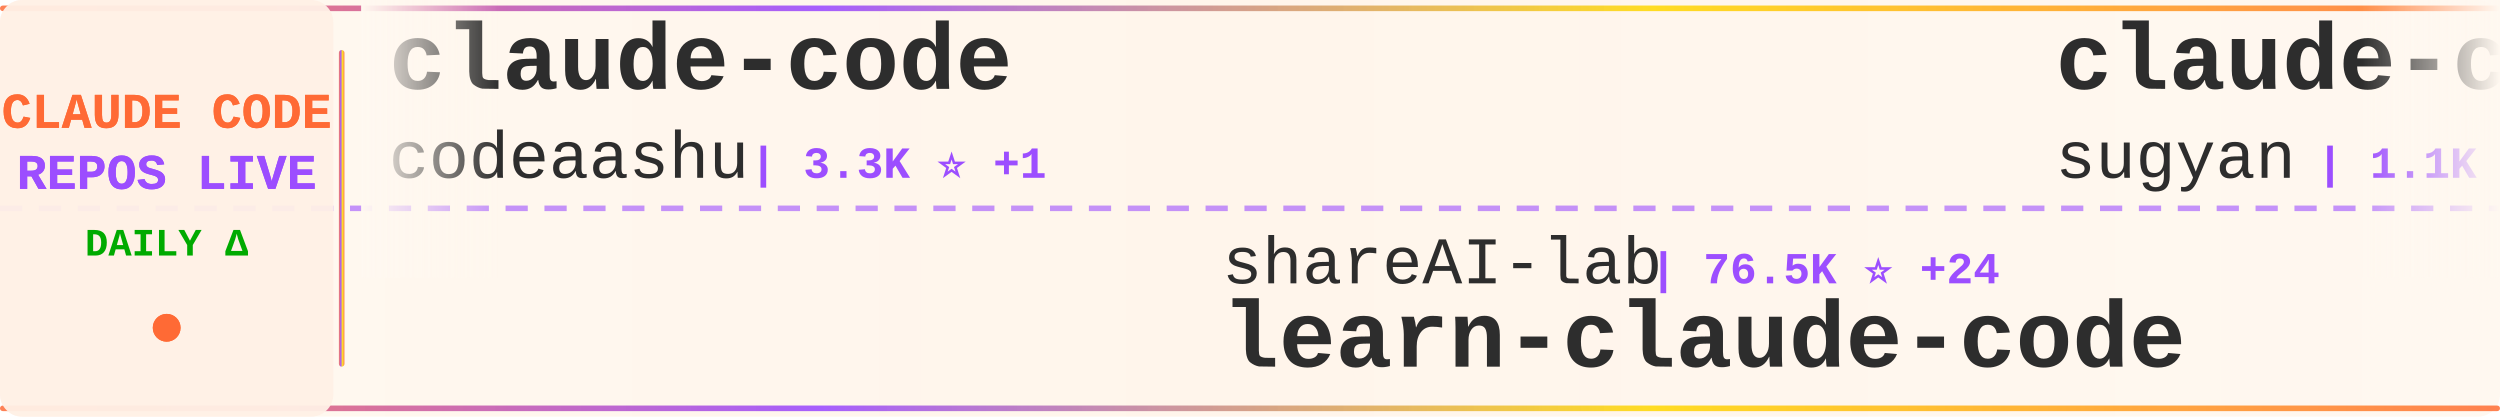
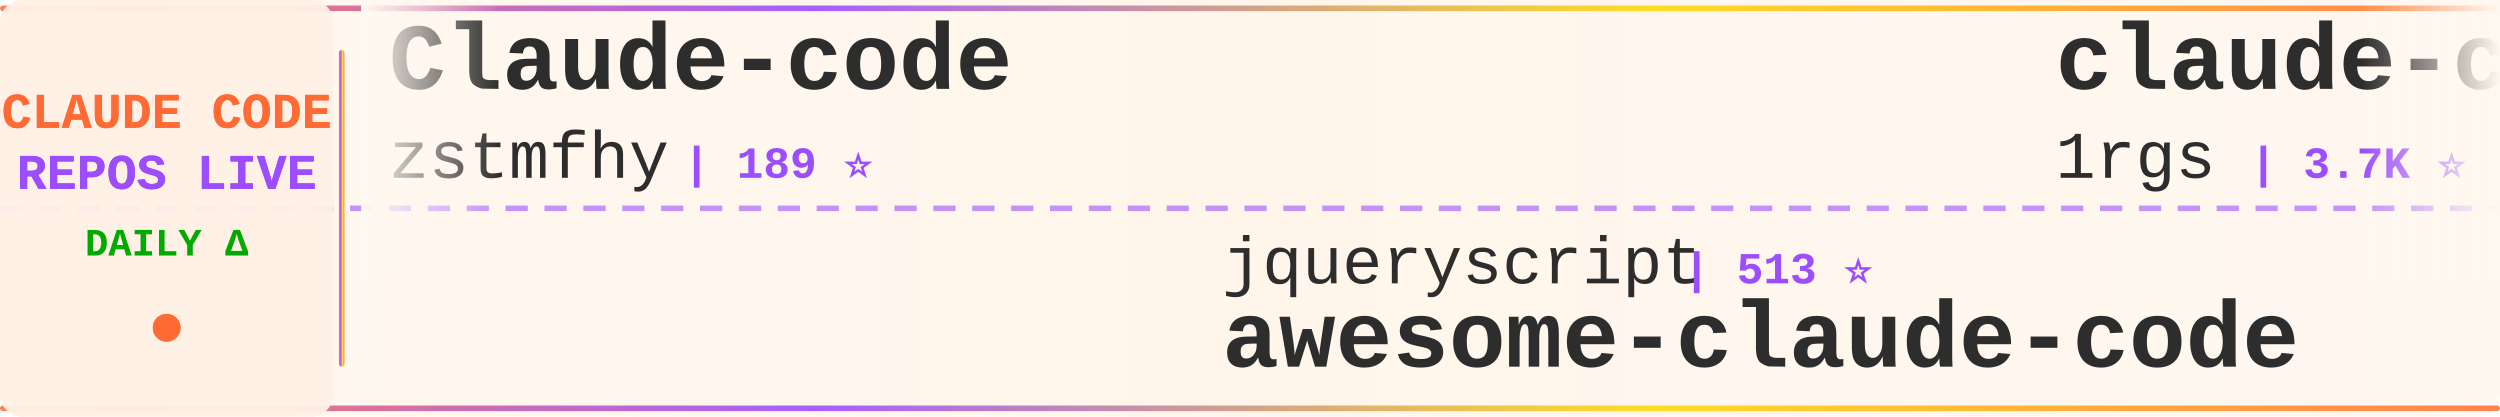
<svg xmlns="http://www.w3.org/2000/svg" width="900" height="150">
  <defs>
    <linearGradient id="tickerBg" x1="0%" y1="0%" x2="100%" y2="0%">
      <stop offset="0%" style="stop-color:#fff8f0;stop-opacity:0.98" />
      <stop offset="50%" style="stop-color:#fff5eb;stop-opacity:1" />
      <stop offset="100%" style="stop-color:#fff8f0;stop-opacity:0.98" />
    </linearGradient>
    <linearGradient id="borderGrad" x1="0%" y1="0%" x2="100%" y2="0%">
      <stop offset="0%" style="stop-color:#FF6B35;stop-opacity:0.85">
        <animate attributeName="stop-opacity" values="0.85;1;0.85" dur="2s" repeatCount="indefinite" />
      </stop>
      <stop offset="33%" style="stop-color:#9C4EFF;stop-opacity:0.9">
        <animate attributeName="stop-opacity" values="0.9;1;0.9" dur="2.2s" repeatCount="indefinite" />
      </stop>
      <stop offset="66%" style="stop-color:#FFD700;stop-opacity:0.85">
        <animate attributeName="stop-opacity" values="0.85;1;0.85" dur="1.8s" repeatCount="indefinite" />
      </stop>
      <stop offset="100%" style="stop-color:#FF6B35;stop-opacity:0.85">
        <animate attributeName="stop-opacity" values="0.85;1;0.85" dur="2s" repeatCount="indefinite" />
      </stop>
    </linearGradient>
    <filter id="textGlow">
      <feGaussianBlur stdDeviation="0.15" result="coloredBlur" />
      <feMerge>
        <feMergeNode in="coloredBlur" />
        <feMergeNode in="SourceGraphic" />
      </feMerge>
    </filter>
    <filter id="metricGlow">
      <feGaussianBlur stdDeviation="0.2" result="coloredBlur" />
      <feMerge>
        <feMergeNode in="coloredBlur" />
        <feMergeNode in="SourceGraphic" />
      </feMerge>
    </filter>
    <linearGradient id="leftFade" x1="0%" y1="0%" x2="100%" y2="0%">
      <stop offset="0%" style="stop-color:#fff8f0;stop-opacity:1" />
      <stop offset="100%" style="stop-color:#fff8f0;stop-opacity:0" />
    </linearGradient>
    <linearGradient id="rightFade" x1="0%" y1="0%" x2="100%" y2="0%">
      <stop offset="0%" style="stop-color:#fff8f0;stop-opacity:0" />
      <stop offset="100%" style="stop-color:#fff8f0;stop-opacity:1" />
    </linearGradient>
  </defs>
  <rect width="900" height="150" fill="url(#tickerBg)" rx="8" />
  <rect x="0" y="2" width="900" height="2" fill="url(#borderGrad)" rx="1" />
  <rect x="0" y="146" width="900" height="2" fill="url(#borderGrad)" rx="1" />
  <line x1="0" y1="75" x2="900" y2="75" stroke="#9C4EFF" stroke-width="2" stroke-dasharray="8 6" opacity="0.6" />
  <rect x="0" y="0" width="120" height="150" fill="#fff0e6" opacity="0.95" rx="8" />
  <text x="60" y="46" font-family="'Courier New', monospace" font-size="18" font-weight="bold" fill="#FF6B35" text-anchor="middle" filter="url(#textGlow)">
    CLAUDE CODE
  </text>
  <text x="60" y="68" font-family="'Courier New', monospace" font-size="18" font-weight="bold" fill="#9C4EFF" text-anchor="middle" filter="url(#textGlow)">
    REPOS LIVE
  </text>
  <text x="60" y="92" font-family="'Courier New', monospace" font-size="14" font-weight="bold" fill="#00aa00" text-anchor="middle">
    DAILY Δ
  </text>
  <circle cx="60" cy="118" r="5" fill="#FF6B35" filter="url(#metricGlow)">
    <animate attributeName="r" values="4;6;4" dur="1.5s" repeatCount="indefinite" />
    <animate attributeName="opacity" values="0.6;1;0.6" dur="1.5s" repeatCount="indefinite" />
  </circle>
  <rect x="122" y="18" width="2" height="114" fill="url(#borderGrad)" rx="1" />
  <clipPath id="tickerClip">
    <rect x="130" y="0" width="770" height="150" />
  </clipPath>
  <g clip-path="url(#tickerClip)">
    <g id="tickerItems">
      <animateTransform attributeName="transform" attributeType="XML" type="translate" from="0 0" to="-3000 0" dur="54s" repeatCount="indefinite" />
      <g transform="translate(0, 0)">
-         <text x="140" y="32" font-family="'Courier New', monospace" font-size="34" font-weight="bold" fill="#2d2d2d">claude-code</text>
-         <text x="140" y="64" font-family="'Courier New', monospace" font-size="24" font-weight="normal" fill="#2d2d2d" opacity="1.0">codeaashu</text>
-         <text x="270" y="64" font-family="'Courier New', monospace" font-size="16" font-weight="bold" fill="#9C4EFF"> | 3.3K ⭐ +1</text>
+         <text x="140" y="32" font-family="'Courier New', monospace" font-size="34" font-weight="bold" fill="#2d2d2d">Claude-code</text>
+         <text x="140" y="64" font-family="'Courier New', monospace" font-size="24" font-weight="normal" fill="#2d2d2d" opacity="1.0">zstmfhy</text>
+         <text x="246" y="64" font-family="'Courier New', monospace" font-size="16" font-weight="bold" fill="#9C4EFF"> | 189 ⭐</text>
      </g>
      <g transform="translate(300, 0)">
-         <text x="140" y="102" font-family="'Courier New', monospace" font-size="24" font-weight="normal" fill="#2d2d2d" opacity="1.0">shareAI-lab</text>
-         <text x="294" y="102" font-family="'Courier New', monospace" font-size="16" font-weight="bold" fill="#9C4EFF"> | 76.5K ⭐ +24</text>
-         <text x="140" y="132" font-family="'Courier New', monospace" font-size="34" font-weight="bold" fill="#2d2d2d">learn-claude-code</text>
+         <text x="140" y="102" font-family="'Courier New', monospace" font-size="24" font-weight="normal" fill="#2d2d2d" opacity="1.0">jqueryscript</text>
+         <text x="306" y="102" font-family="'Courier New', monospace" font-size="16" font-weight="bold" fill="#9C4EFF"> | 513 ⭐</text>
+         <text x="140" y="132" font-family="'Courier New', monospace" font-size="34" font-weight="bold" fill="#2d2d2d">awesome-claude-code</text>
      </g>
      <g transform="translate(600, 0)">
-         <text x="140" y="32" font-family="'Courier New', monospace" font-size="34" font-weight="bold" fill="#2d2d2d">claude-code-webui</text>
-         <text x="140" y="64" font-family="'Courier New', monospace" font-size="24" font-weight="normal" fill="#2d2d2d" opacity="1.0">sugyan</text>
-         <text x="234" y="64" font-family="'Courier New', monospace" font-size="16" font-weight="bold" fill="#9C4EFF"> | 1.1K ⭐</text>
+         <text x="140" y="32" font-family="'Courier New', monospace" font-size="34" font-weight="bold" fill="#2d2d2d">claude-code-proxy</text>
+         <text x="140" y="64" font-family="'Courier New', monospace" font-size="24" font-weight="normal" fill="#2d2d2d" opacity="1.0">1rgs</text>
+         <text x="210" y="64" font-family="'Courier New', monospace" font-size="16" font-weight="bold" fill="#9C4EFF"> | 3.7K ⭐</text>
      </g>
      <g transform="translate(900, 0)">
-         <text x="140" y="102" font-family="'Courier New', monospace" font-size="24" font-weight="normal" fill="#2d2d2d" opacity="1.0">kodu-ai</text>
-         <text x="246" y="102" font-family="'Courier New', monospace" font-size="16" font-weight="bold" fill="#9C4EFF"> | 5.2K ⭐</text>
-         <text x="140" y="132" font-family="'Courier New', monospace" font-size="34" font-weight="bold" fill="#2d2d2d">claude-coder</text>
+         <text x="140" y="102" font-family="'Courier New', monospace" font-size="24" font-weight="normal" fill="#2d2d2d" opacity="1.0">huangserva</text>
+         <text x="282" y="102" font-family="'Courier New', monospace" font-size="16" font-weight="bold" fill="#9C4EFF"> | 628 ⭐</text>
+         <text x="140" y="132" font-family="'Courier New', monospace" font-size="34" font-weight="bold" fill="#2d2d2d">claude-code-cli</text>
      </g>
      <g transform="translate(1200, 0)">
-         <text x="140" y="32" font-family="'Courier New', monospace" font-size="34" font-weight="bold" fill="#2d2d2d">Open-ClaudeCode</text>
-         <text x="140" y="64" font-family="'Courier New', monospace" font-size="24" font-weight="normal" fill="#2d2d2d" opacity="1.0">LING71671</text>
-         <text x="270" y="64" font-family="'Courier New', monospace" font-size="16" font-weight="bold" fill="#9C4EFF"> | 950 ⭐</text>
+         <text x="140" y="32" font-family="'Courier New', monospace" font-size="34" font-weight="bold" fill="#2d2d2d">system_prompts_leaks</text>
+         <text x="140" y="64" font-family="'Courier New', monospace" font-size="24" font-weight="normal" fill="#2d2d2d" opacity="1.0">asgeirtj</text>
+         <text x="258" y="64" font-family="'Courier New', monospace" font-size="16" font-weight="bold" fill="#9C4EFF"> | 64.8K ⭐ +55</text>
      </g>
      <g transform="translate(1500, 0)">
-         <text x="140" y="102" font-family="'Courier New', monospace" font-size="24" font-weight="normal" fill="#2d2d2d" opacity="1.0">ChinaSiro</text>
-         <text x="270" y="102" font-family="'Courier New', monospace" font-size="16" font-weight="bold" fill="#9C4EFF"> | 9.7K ⭐ +1</text>
-         <text x="140" y="132" font-family="'Courier New', monospace" font-size="34" font-weight="bold" fill="#2d2d2d">claude-code-sourcemap</text>
+         <text x="140" y="102" font-family="'Courier New', monospace" font-size="24" font-weight="normal" fill="#2d2d2d" opacity="1.0">Windy3f3f3f3f</text>
+         <text x="318" y="102" font-family="'Courier New', monospace" font-size="16" font-weight="bold" fill="#9C4EFF"> | 2.7K ⭐ +2</text>
+         <text x="140" y="132" font-family="'Courier New', monospace" font-size="34" font-weight="bold" fill="#2d2d2d">claude-code-from-scratch</text>
      </g>
      <g transform="translate(1800, 0)">
-         <text x="140" y="32" font-family="'Courier New', monospace" font-size="34" font-weight="bold" fill="#2d2d2d">my-claude-code-setup</text>
-         <text x="140" y="64" font-family="'Courier New', monospace" font-size="24" font-weight="normal" fill="#2d2d2d" opacity="1.0">centminmod</text>
-         <text x="282" y="64" font-family="'Courier New', monospace" font-size="16" font-weight="bold" fill="#9C4EFF"> | 2.6K ⭐</text>
+         <text x="140" y="32" font-family="'Courier New', monospace" font-size="34" font-weight="bold" fill="#2d2d2d">claude-code</text>
+         <text x="140" y="64" font-family="'Courier New', monospace" font-size="24" font-weight="normal" fill="#2d2d2d" opacity="1.0">claude-code-best</text>
+         <text x="354" y="64" font-family="'Courier New', monospace" font-size="16" font-weight="bold" fill="#9C4EFF"> | 22.5K ⭐ +5</text>
      </g>
      <g transform="translate(2100, 0)">
-         <text x="140" y="102" font-family="'Courier New', monospace" font-size="24" font-weight="normal" fill="#2d2d2d" opacity="1.0">lowcortisolprogrammer</text>
-         <text x="414" y="102" font-family="'Courier New', monospace" font-size="16" font-weight="bold" fill="#9C4EFF"> | 171 ⭐</text>
-         <text x="140" y="132" font-family="'Courier New', monospace" font-size="34" font-weight="bold" fill="#2d2d2d">claude-code</text>
+         <text x="140" y="102" font-family="'Courier New', monospace" font-size="24" font-weight="normal" fill="#2d2d2d" opacity="1.0">disler</text>
+         <text x="234" y="102" font-family="'Courier New', monospace" font-size="16" font-weight="bold" fill="#9C4EFF"> | 1.7K ⭐</text>
+         <text x="140" y="132" font-family="'Courier New', monospace" font-size="34" font-weight="bold" fill="#2d2d2d">pi-vs-claude-code</text>
      </g>
      <g transform="translate(2400, 0)">
-         <text x="140" y="32" font-family="'Courier New', monospace" font-size="34" font-weight="bold" fill="#2d2d2d">claude_codex_bridge</text>
-         <text x="140" y="64" font-family="'Courier New', monospace" font-size="24" font-weight="normal" fill="#2d2d2d" opacity="1.0">SeemSeam</text>
-         <text x="258" y="64" font-family="'Courier New', monospace" font-size="16" font-weight="bold" fill="#9C4EFF"> | 3.5K ⭐ +1</text>
+         <text x="140" y="32" font-family="'Courier New', monospace" font-size="34" font-weight="bold" fill="#2d2d2d">claude-code-proxy</text>
+         <text x="140" y="64" font-family="'Courier New', monospace" font-size="24" font-weight="normal" fill="#2d2d2d" opacity="1.0">fuergaosi233</text>
+         <text x="306" y="64" font-family="'Courier New', monospace" font-size="16" font-weight="bold" fill="#9C4EFF"> | 2.8K ⭐ +1</text>
      </g>
      <g transform="translate(2700, 0)">
-         <text x="140" y="102" font-family="'Courier New', monospace" font-size="24" font-weight="normal" fill="#2d2d2d" opacity="1.0">krusemediallc</text>
-         <text x="318" y="102" font-family="'Courier New', monospace" font-size="16" font-weight="bold" fill="#9C4EFF"> | 1.5K ⭐ +1</text>
-         <text x="140" y="132" font-family="'Courier New', monospace" font-size="34" font-weight="bold" fill="#2d2d2d">arcads-claude-code</text>
+         <text x="140" y="102" font-family="'Courier New', monospace" font-size="24" font-weight="normal" fill="#2d2d2d" opacity="1.0">AprilNEA</text>
+         <text x="258" y="102" font-family="'Courier New', monospace" font-size="16" font-weight="bold" fill="#9C4EFF"> | 391 ⭐</text>
+         <text x="140" y="132" font-family="'Courier New', monospace" font-size="34" font-weight="bold" fill="#2d2d2d">claude-code-source</text>
      </g>
      <g transform="translate(3000, 0)">
-         <text x="140" y="32" font-family="'Courier New', monospace" font-size="34" font-weight="bold" fill="#2d2d2d">claude-code</text>
-         <text x="140" y="64" font-family="'Courier New', monospace" font-size="24" font-weight="normal" fill="#2d2d2d" opacity="1.0">codeaashu</text>
-         <text x="270" y="64" font-family="'Courier New', monospace" font-size="16" font-weight="bold" fill="#9C4EFF"> | 3.3K ⭐ +1</text>
+         <text x="140" y="32" font-family="'Courier New', monospace" font-size="34" font-weight="bold" fill="#2d2d2d">Claude-code</text>
+         <text x="140" y="64" font-family="'Courier New', monospace" font-size="24" font-weight="normal" fill="#2d2d2d" opacity="1.0">zstmfhy</text>
+         <text x="246" y="64" font-family="'Courier New', monospace" font-size="16" font-weight="bold" fill="#9C4EFF"> | 189 ⭐</text>
      </g>
      <g transform="translate(3300, 0)">
-         <text x="140" y="102" font-family="'Courier New', monospace" font-size="24" font-weight="normal" fill="#2d2d2d" opacity="1.0">shareAI-lab</text>
-         <text x="294" y="102" font-family="'Courier New', monospace" font-size="16" font-weight="bold" fill="#9C4EFF"> | 76.5K ⭐ +24</text>
-         <text x="140" y="132" font-family="'Courier New', monospace" font-size="34" font-weight="bold" fill="#2d2d2d">learn-claude-code</text>
+         <text x="140" y="102" font-family="'Courier New', monospace" font-size="24" font-weight="normal" fill="#2d2d2d" opacity="1.0">jqueryscript</text>
+         <text x="306" y="102" font-family="'Courier New', monospace" font-size="16" font-weight="bold" fill="#9C4EFF"> | 513 ⭐</text>
+         <text x="140" y="132" font-family="'Courier New', monospace" font-size="34" font-weight="bold" fill="#2d2d2d">awesome-claude-code</text>
      </g>
      <g transform="translate(3600, 0)">
-         <text x="140" y="32" font-family="'Courier New', monospace" font-size="34" font-weight="bold" fill="#2d2d2d">claude-code-webui</text>
-         <text x="140" y="64" font-family="'Courier New', monospace" font-size="24" font-weight="normal" fill="#2d2d2d" opacity="1.0">sugyan</text>
-         <text x="234" y="64" font-family="'Courier New', monospace" font-size="16" font-weight="bold" fill="#9C4EFF"> | 1.1K ⭐</text>
+         <text x="140" y="32" font-family="'Courier New', monospace" font-size="34" font-weight="bold" fill="#2d2d2d">claude-code-proxy</text>
+         <text x="140" y="64" font-family="'Courier New', monospace" font-size="24" font-weight="normal" fill="#2d2d2d" opacity="1.0">1rgs</text>
+         <text x="210" y="64" font-family="'Courier New', monospace" font-size="16" font-weight="bold" fill="#9C4EFF"> | 3.7K ⭐</text>
      </g>
      <g transform="translate(3900, 0)">
-         <text x="140" y="102" font-family="'Courier New', monospace" font-size="24" font-weight="normal" fill="#2d2d2d" opacity="1.0">kodu-ai</text>
-         <text x="246" y="102" font-family="'Courier New', monospace" font-size="16" font-weight="bold" fill="#9C4EFF"> | 5.2K ⭐</text>
-         <text x="140" y="132" font-family="'Courier New', monospace" font-size="34" font-weight="bold" fill="#2d2d2d">claude-coder</text>
+         <text x="140" y="102" font-family="'Courier New', monospace" font-size="24" font-weight="normal" fill="#2d2d2d" opacity="1.0">huangserva</text>
+         <text x="282" y="102" font-family="'Courier New', monospace" font-size="16" font-weight="bold" fill="#9C4EFF"> | 628 ⭐</text>
+         <text x="140" y="132" font-family="'Courier New', monospace" font-size="34" font-weight="bold" fill="#2d2d2d">claude-code-cli</text>
      </g>
    </g>
  </g>
  <rect x="130" y="0" width="50" height="100" fill="url(#leftFade)" />
  <rect x="850" y="0" width="50" height="100" fill="url(#rightFade)" />
</svg>
